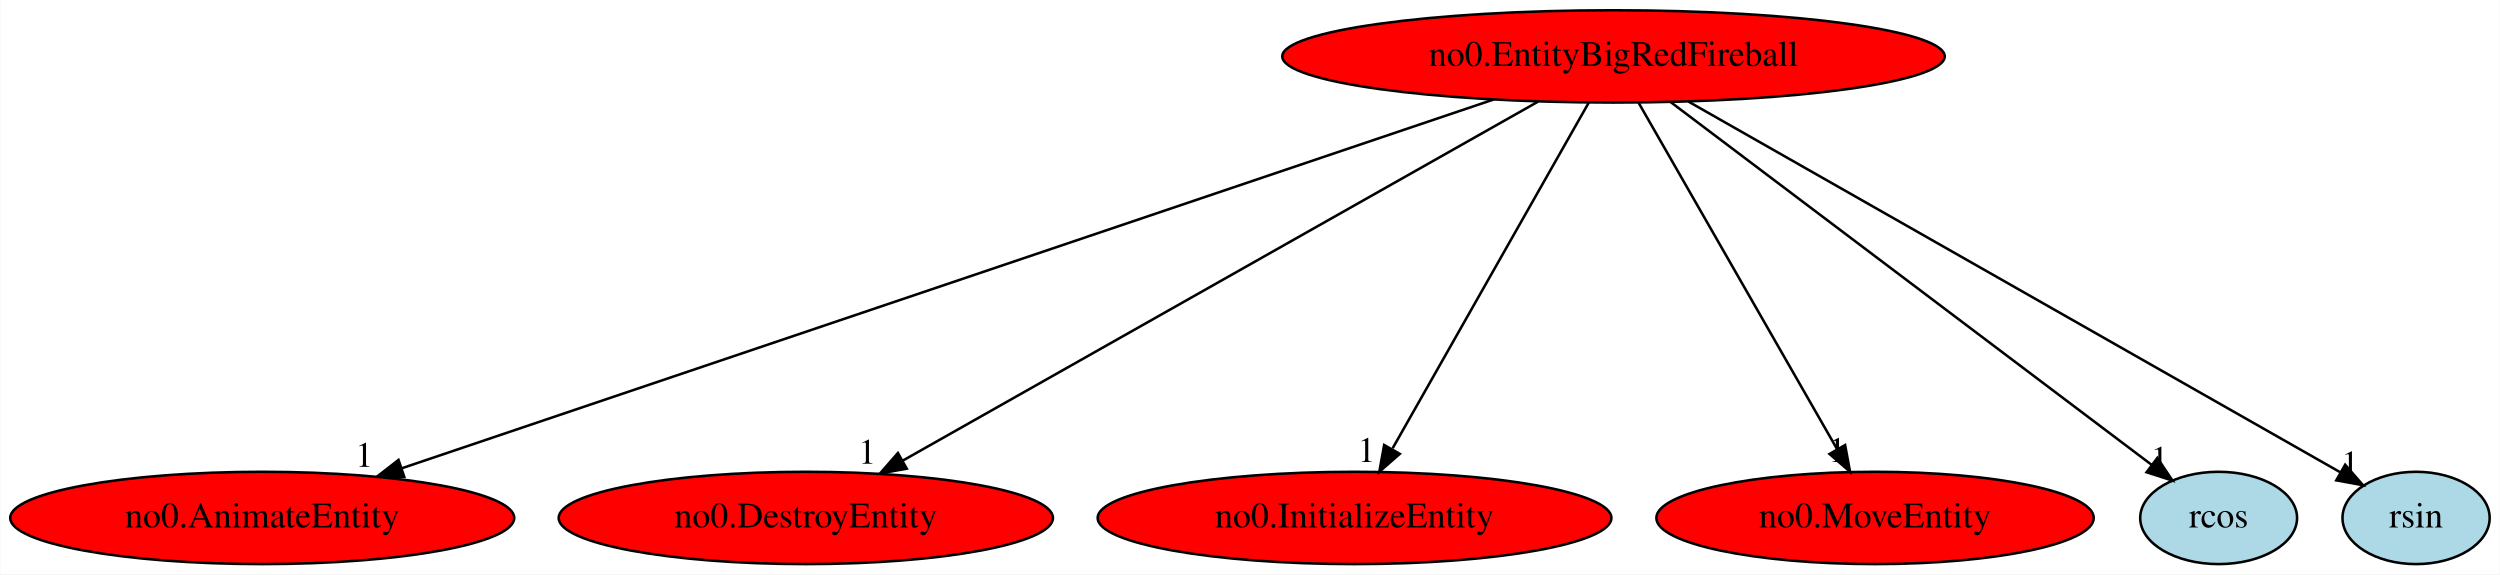
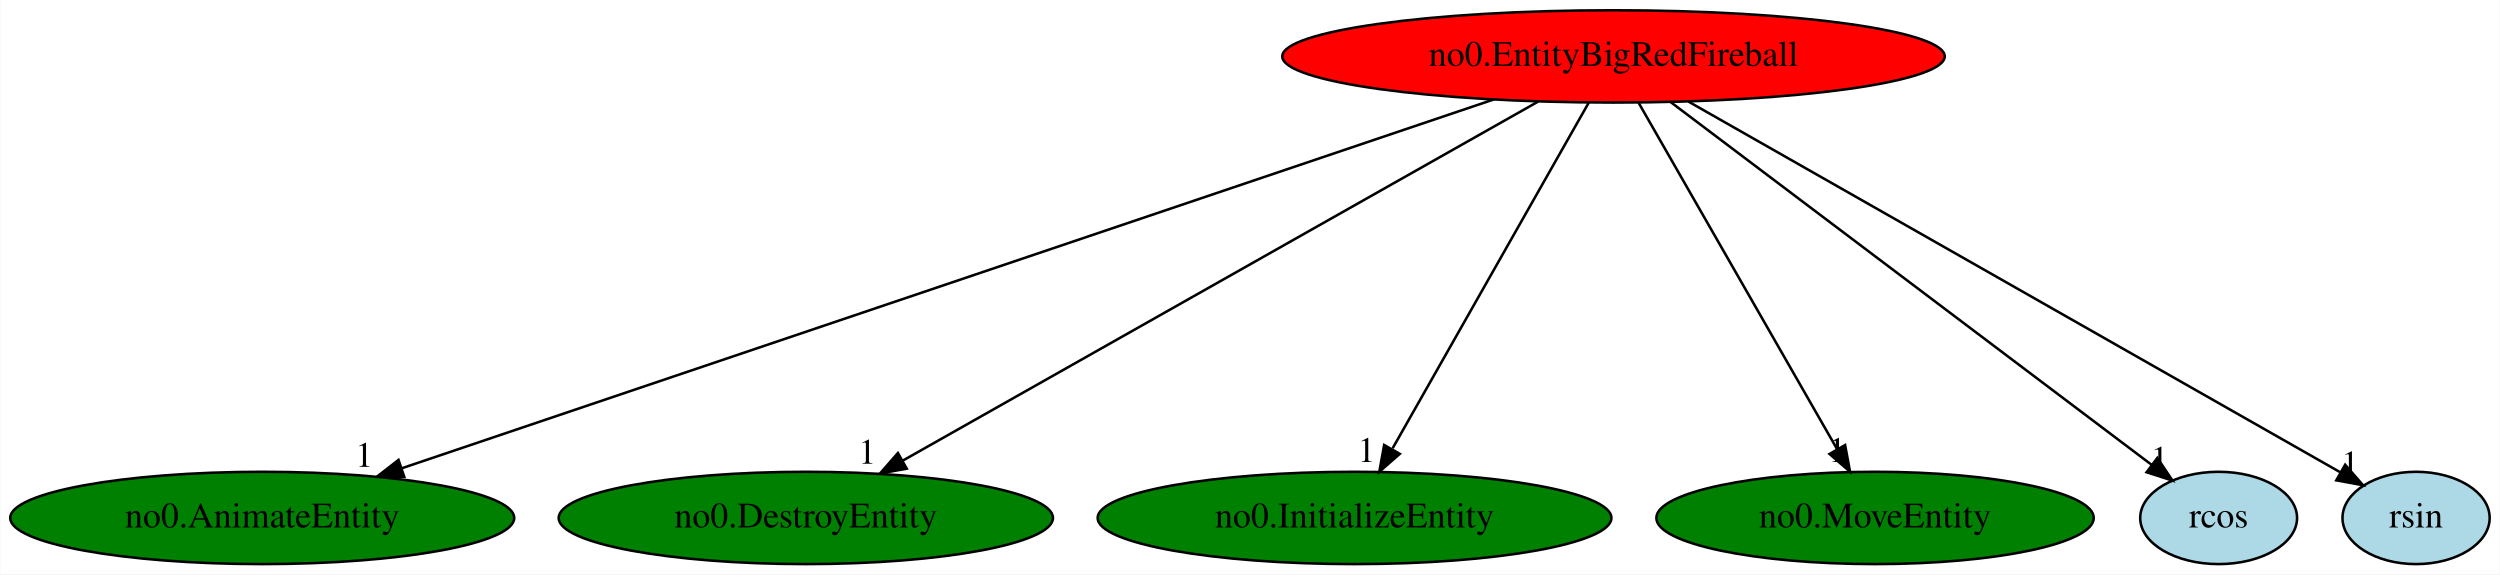
<svg xmlns="http://www.w3.org/2000/svg" xmlns:xlink="http://www.w3.org/1999/xlink" width="975pt" height="224pt" viewBox="0.00 0.00 974.74 224.00">
  <g id="graph0" class="graph" transform="scale(1 1) rotate(0) translate(4 220)">
    <polygon fill="white" stroke="transparent" points="-4,4 -4,-220 970.74,-220 970.74,4 -4,4" />
    <g id="node1" class="node">
      <ellipse fill="red" stroke="black" cx="625.14" cy="-198" rx="129.18" ry="18" />
      <text text-anchor="middle" x="625.14" y="-194.3" font-family="Times,serif" font-size="14.00">no0.EntityBigRedFireball</text>
    </g>
    <g id="node2" class="node">
      <g id="a_node2">
        <a xlink:href="no0.AnimateEntity.svg" xlink:title="no0.AnimateEntity">
-           <ellipse fill="red" stroke="black" cx="98.14" cy="-18" rx="98.28" ry="18" />
+           <ellipse fill="green" stroke="black" cx="98.14" cy="-18" rx="98.28" ry="18" />
          <text text-anchor="middle" x="98.14" y="-14.3" font-family="Times,serif" font-size="14.00">no0.AnimateEntity</text>
        </a>
      </g>
    </g>
    <g id="edge1" class="edge">
      <path fill="none" stroke="black" d="M578.37,-181.2C480.88,-148.27 256.39,-72.45 152.59,-37.39" />
      <polygon fill="black" stroke="black" points="153.53,-34.01 142.93,-34.13 151.29,-40.64 153.53,-34.01" />
      <text text-anchor="middle" x="137.93" y="-37.93" font-family="Times,serif" font-size="14.00">1</text>
    </g>
    <g id="node3" class="node">
      <g id="a_node3">
        <a xlink:href="no0.DestroyEntity.svg" xlink:title="no0.DestroyEntity">
-           <ellipse fill="red" stroke="black" cx="310.14" cy="-18" rx="96.38" ry="18" />
+           <ellipse fill="green" stroke="black" cx="310.14" cy="-18" rx="96.38" ry="18" />
          <text text-anchor="middle" x="310.14" y="-14.3" font-family="Times,serif" font-size="14.00">no0.DestroyEntity</text>
        </a>
      </g>
    </g>
    <g id="edge2" class="edge">
      <path fill="none" stroke="black" d="M595.79,-180.41C538.43,-148 411.55,-76.3 347.98,-40.38" />
      <polygon fill="black" stroke="black" points="349.5,-37.22 339.08,-35.35 346.06,-43.32 349.5,-37.22" />
      <text text-anchor="middle" x="334.08" y="-39.15" font-family="Times,serif" font-size="14.00">1</text>
    </g>
    <g id="node4" class="node">
      <g id="a_node4">
        <a xlink:href="no0.InitializeEntity.svg" xlink:title="no0.InitializeEntity">
-           <ellipse fill="red" stroke="black" cx="524.14" cy="-18" rx="100.18" ry="18" />
+           <ellipse fill="green" stroke="black" cx="524.14" cy="-18" rx="100.18" ry="18" />
          <text text-anchor="middle" x="524.14" y="-14.3" font-family="Times,serif" font-size="14.00">no0.InitializeEntity</text>
        </a>
      </g>
    </g>
    <g id="edge3" class="edge">
      <path fill="none" stroke="black" d="M615.46,-179.93C597.74,-148.7 559.98,-82.17 539,-45.18" />
      <polygon fill="black" stroke="black" points="541.78,-42.99 533.8,-36.02 535.69,-46.44 541.78,-42.99" />
      <text text-anchor="middle" x="528.8" y="-39.82" font-family="Times,serif" font-size="14.00">1</text>
    </g>
    <g id="node5" class="node">
      <g id="a_node5">
        <a xlink:href="no0.MoveEntity.svg" xlink:title="no0.MoveEntity">
-           <ellipse fill="red" stroke="black" cx="727.14" cy="-18" rx="85.29" ry="18" />
+           <ellipse fill="green" stroke="black" cx="727.14" cy="-18" rx="85.29" ry="18" />
          <text text-anchor="middle" x="727.14" y="-14.3" font-family="Times,serif" font-size="14.00">no0.MoveEntity</text>
        </a>
      </g>
    </g>
    <g id="edge4" class="edge">
      <path fill="none" stroke="black" d="M634.92,-179.93C652.89,-148.57 691.27,-81.6 712.41,-44.71" />
      <polygon fill="black" stroke="black" points="715.46,-46.43 717.39,-36.02 709.38,-42.95 715.46,-46.43" />
      <text text-anchor="middle" x="712.39" y="-39.82" font-family="Times,serif" font-size="14.00">1</text>
    </g>
    <g id="node6" class="node">
      <g id="a_node6">
        <a xlink:href="rcos.svg" xlink:title="rcos">
          <ellipse fill="lightblue" stroke="black" cx="861.14" cy="-18" rx="30.59" ry="18" />
          <text text-anchor="middle" x="861.14" y="-14.3" font-family="Times,serif" font-size="14.00">rcos</text>
        </a>
      </g>
    </g>
    <g id="edge5" class="edge">
      <path fill="none" stroke="black" d="M647.34,-180.25C691.09,-147.26 788.24,-73.98 835,-38.72" />
      <polygon fill="black" stroke="black" points="837.24,-41.41 843.12,-32.59 833.03,-35.82 837.24,-41.41" />
      <text text-anchor="middle" x="838.12" y="-36.39" font-family="Times,serif" font-size="14.00">1</text>
    </g>
    <g id="node7" class="node">
      <g id="a_node7">
        <a xlink:href="rsin.svg" xlink:title="rsin">
          <ellipse fill="lightblue" stroke="black" cx="938.14" cy="-18" rx="28.7" ry="18" />
          <text text-anchor="middle" x="938.14" y="-14.3" font-family="Times,serif" font-size="14.00">rsin</text>
        </a>
      </g>
    </g>
    <g id="edge6" class="edge">
      <path fill="none" stroke="black" d="M654.31,-180.41C713.8,-146.58 848.59,-69.93 908.49,-35.86" />
      <polygon fill="black" stroke="black" points="910.48,-38.76 917.44,-30.77 907.02,-32.67 910.48,-38.76" />
      <text text-anchor="middle" x="912.44" y="-34.57" font-family="Times,serif" font-size="14.00">1</text>
    </g>
  </g>
</svg>
